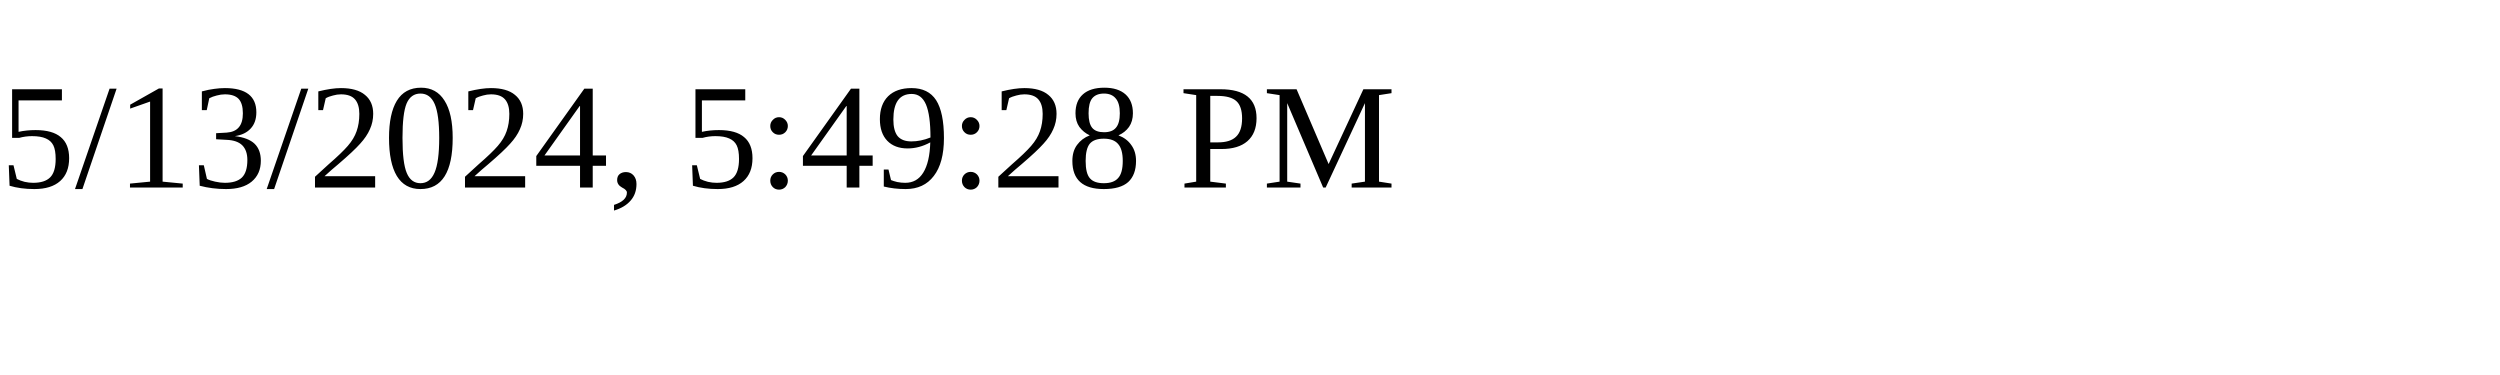
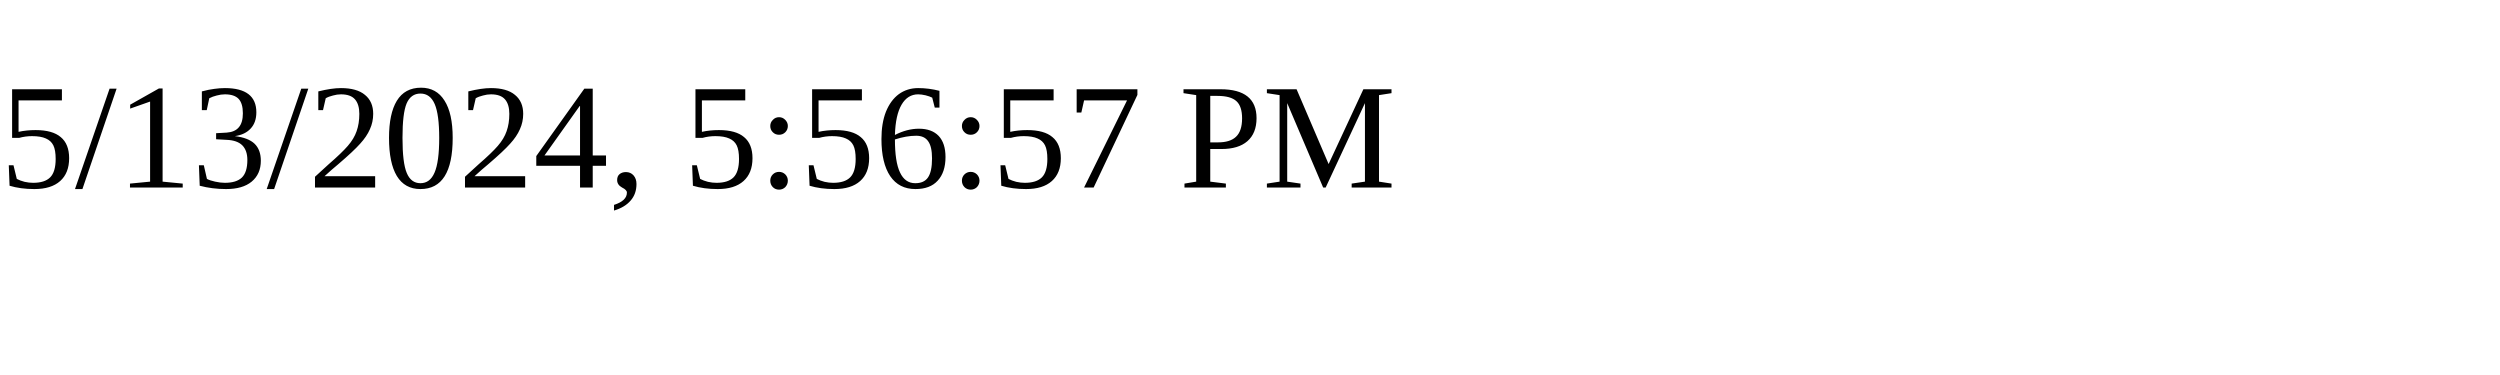
<svg xmlns="http://www.w3.org/2000/svg" height="30" width="200">
-   <text x="0" y="15">5/13/2024, 5:49:28 PM</text>
+   <text x="0" y="15">5/13/2024, 5:56:57 PM</text>
</svg>
